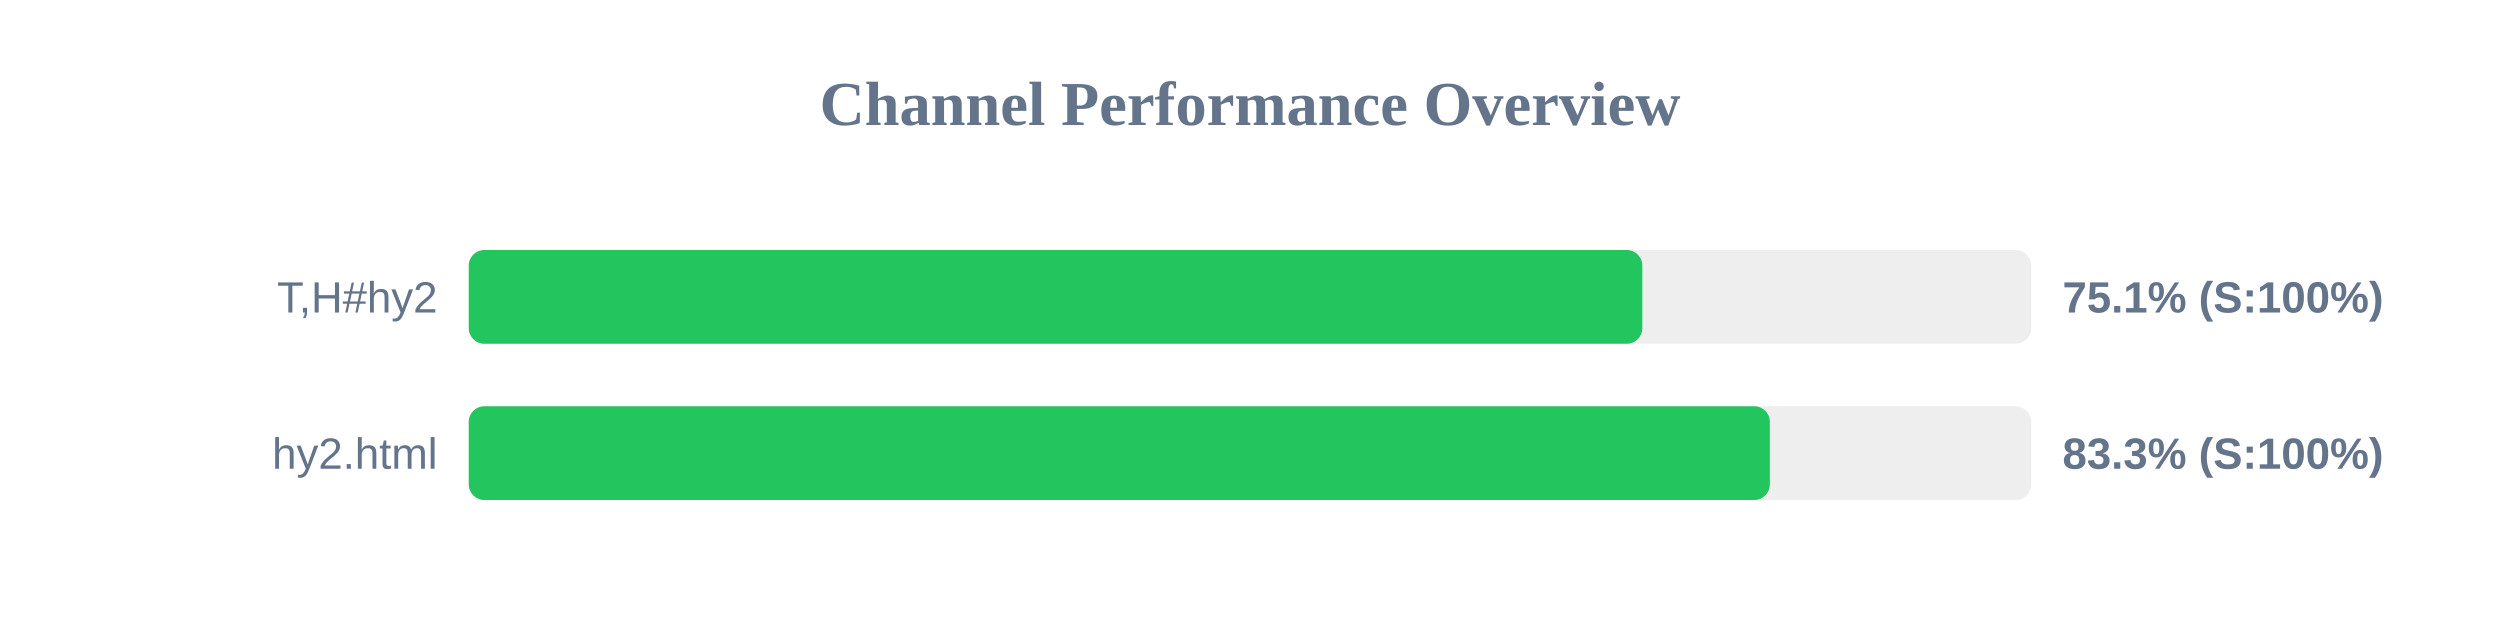
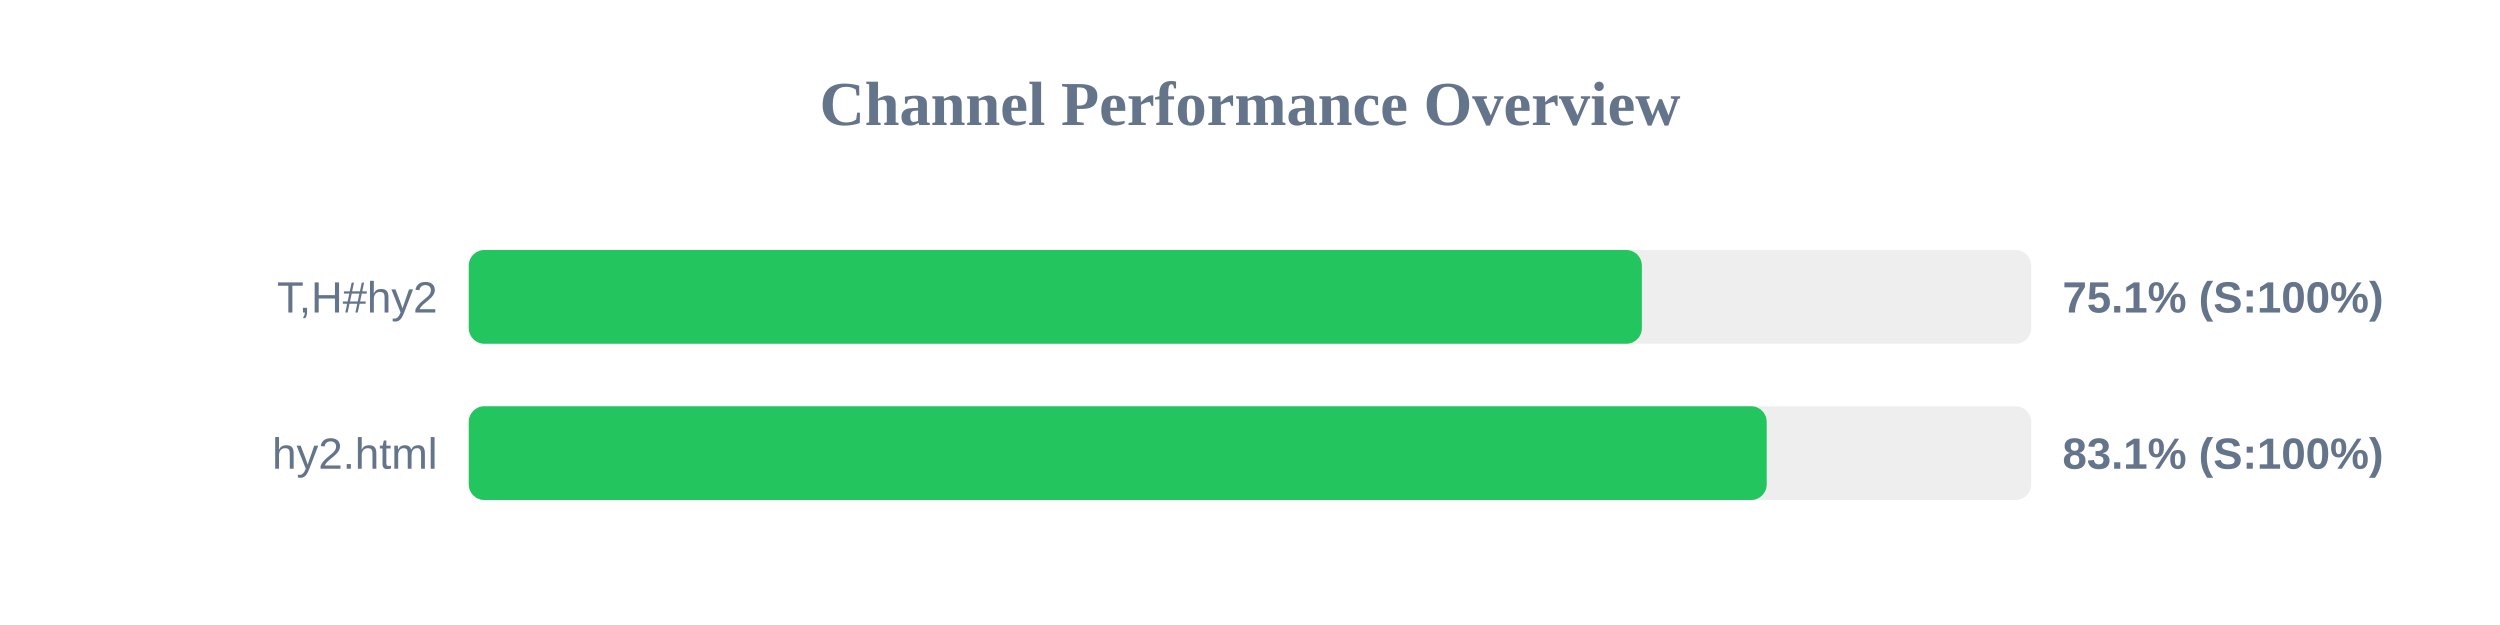
<svg xmlns="http://www.w3.org/2000/svg" width="800" height="200" version="1.1">
  <style>
        .row { font: 14px Arial; fill: #64748b; }
        .score { font: bold 14px Arial; fill: #64748b; }
    </style>
  <text x="400" y="40" text-anchor="middle" font-size="20px" font-weight="bold" fill="#64748b">Channel Performance Overview</text>
  <rect x="150" y="80" width="500" height="30" fill="#eee" rx="5" />
-   <rect x="150" y="80" width="375.55" height="30" fill="#22c55e" rx="5" />
+   <rect x="150" y="80" width="375.4" height="30" fill="#22c55e" rx="5" />
  <text x="140" y="100" text-anchor="end" class="row">T,H#hy2</text>
  <text x="660" y="100" text-anchor="start" class="score">75.1% (S:100%)</text>
  <rect x="150" y="130" width="500" height="30" fill="#eee" rx="5" />
-   <rect x="150" y="130" width="416.35" height="30" fill="#22c55e" rx="5" />
+   <rect x="150" y="130" width="415.35" height="30" fill="#22c55e" rx="5" />
  <text x="140" y="150" text-anchor="end" class="row">hy2.html</text>
-   <text x="660" y="150" text-anchor="start" class="score">83.3% (S:100%)</text>
+   <text x="660" y="150" text-anchor="start" class="score">83.1% (S:100%)</text>
</svg>
